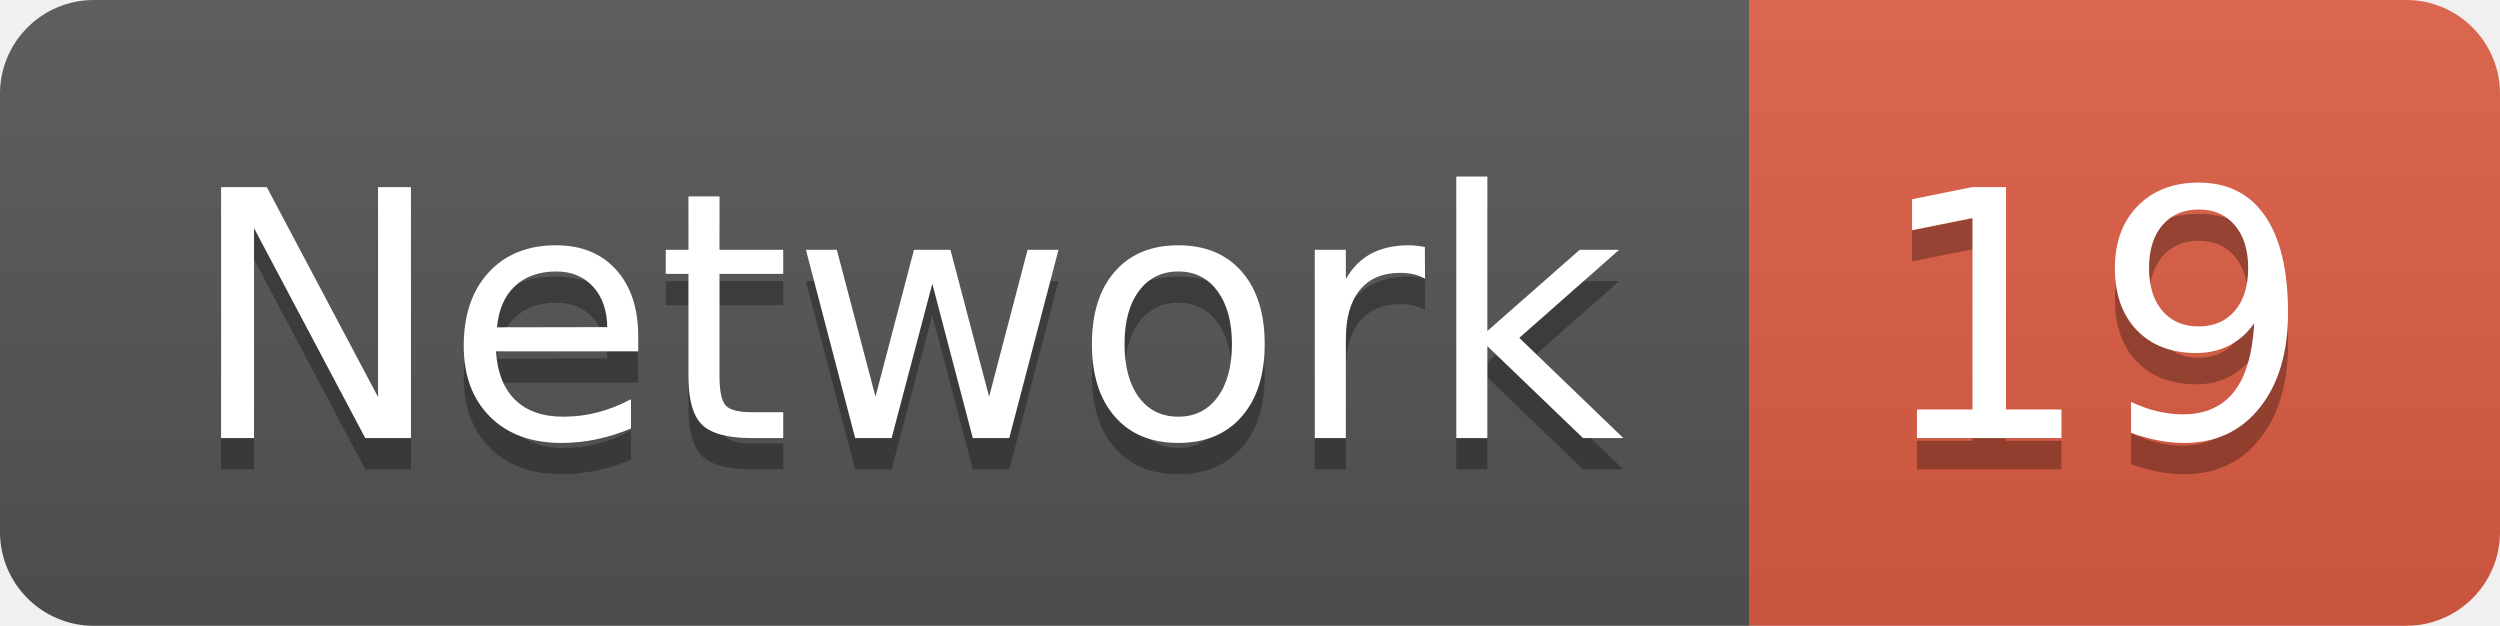
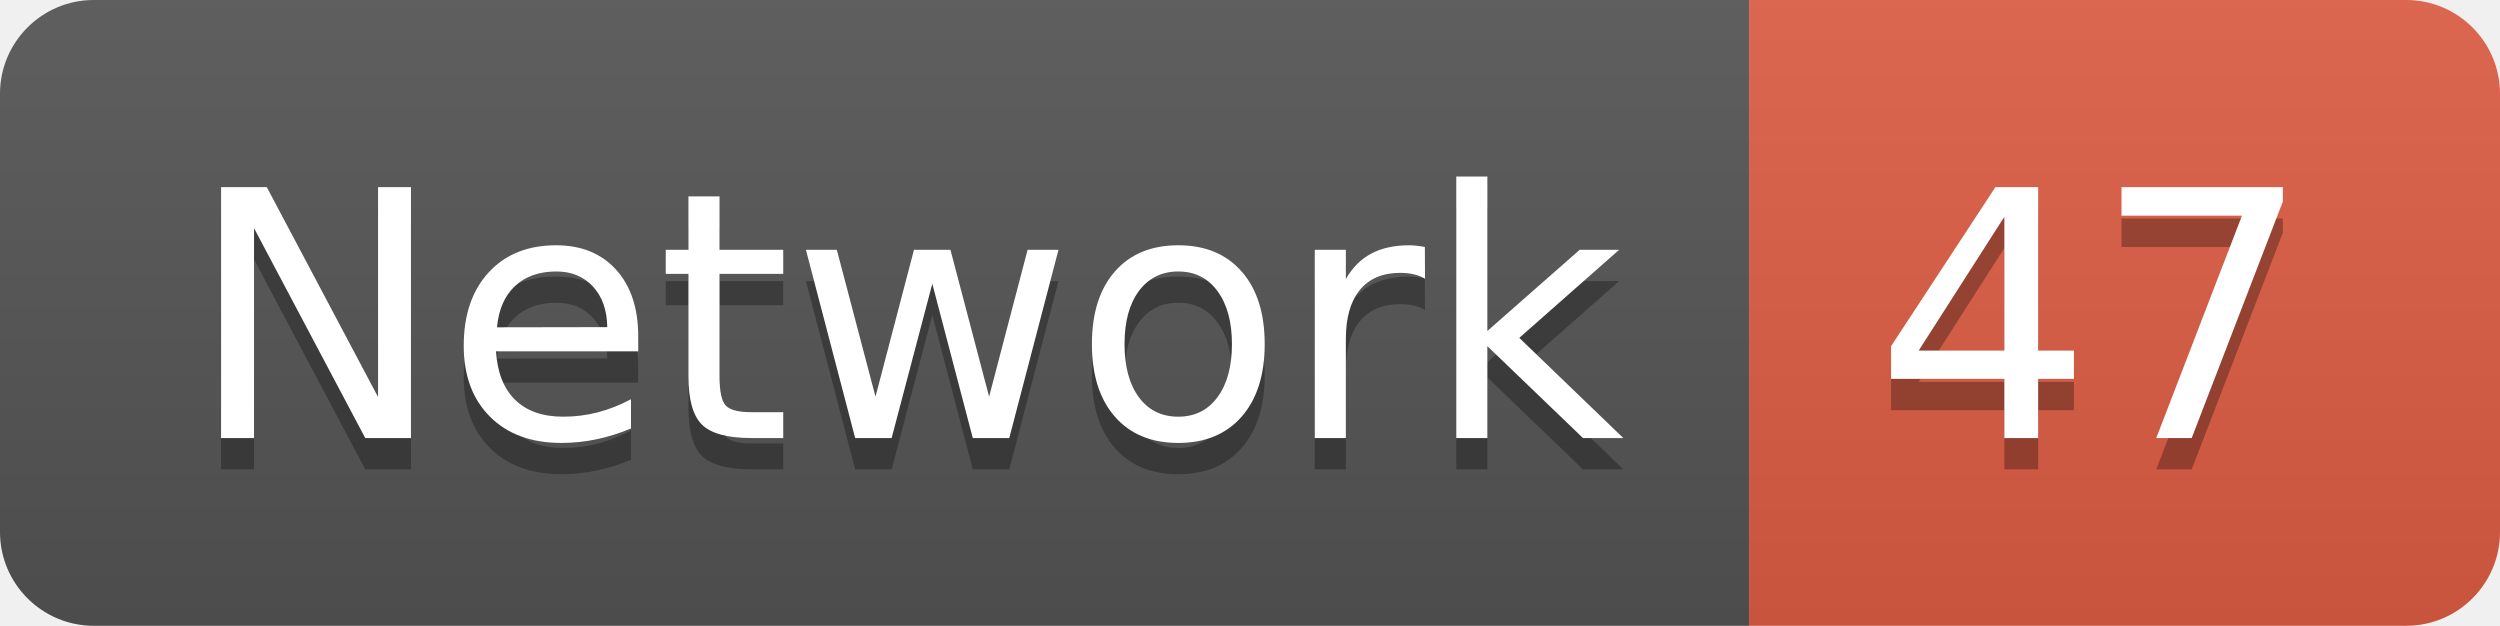
<svg xmlns="http://www.w3.org/2000/svg" width="79.9" height="20">
  <linearGradient id="smooth" x2="0" y2="100%">
    <stop offset="0" stop-color="#bbb" stop-opacity=".1" />
    <stop offset="1" stop-opacity=".1" />
  </linearGradient>
  <clipPath id="round">
    <rect width="79.9" height="20" rx="3" fill="#fff" />
  </clipPath>
  <g clip-path="url(#round)">
    <rect width="55.9" height="20" fill="#555" />
    <rect x="55.9" width="24.0" height="20" fill="#e05d44" />
    <rect width="79.9" height="20" fill="url(#smooth)" />
  </g>
  <g fill="#fff" text-anchor="middle" font-family="DejaVu Sans,Verdana,Geneva,sans-serif" font-size="110">
    <text x="289.5" y="150" fill="#010101" fill-opacity=".3" transform="scale(0.1)" textLength="459.0" lengthAdjust="spacing">Network</text>
    <text x="289.5" y="140" transform="scale(0.1)" textLength="459.0" lengthAdjust="spacing">Network</text>
-     <text x="669.0" y="150" fill="#010101" fill-opacity=".3" transform="scale(0.1)" textLength="140.0" lengthAdjust="spacing">19</text>
-     <text x="669.0" y="140" transform="scale(0.1)" textLength="140.0" lengthAdjust="spacing">19</text>
+     <text x="669.0" y="150" fill="#010101" fill-opacity=".3" transform="scale(0.1)" textLength="140.0" lengthAdjust="spacing">47</text>
+     <text x="669.0" y="140" transform="scale(0.1)" textLength="140.0" lengthAdjust="spacing">47</text>
  </g>
</svg>
